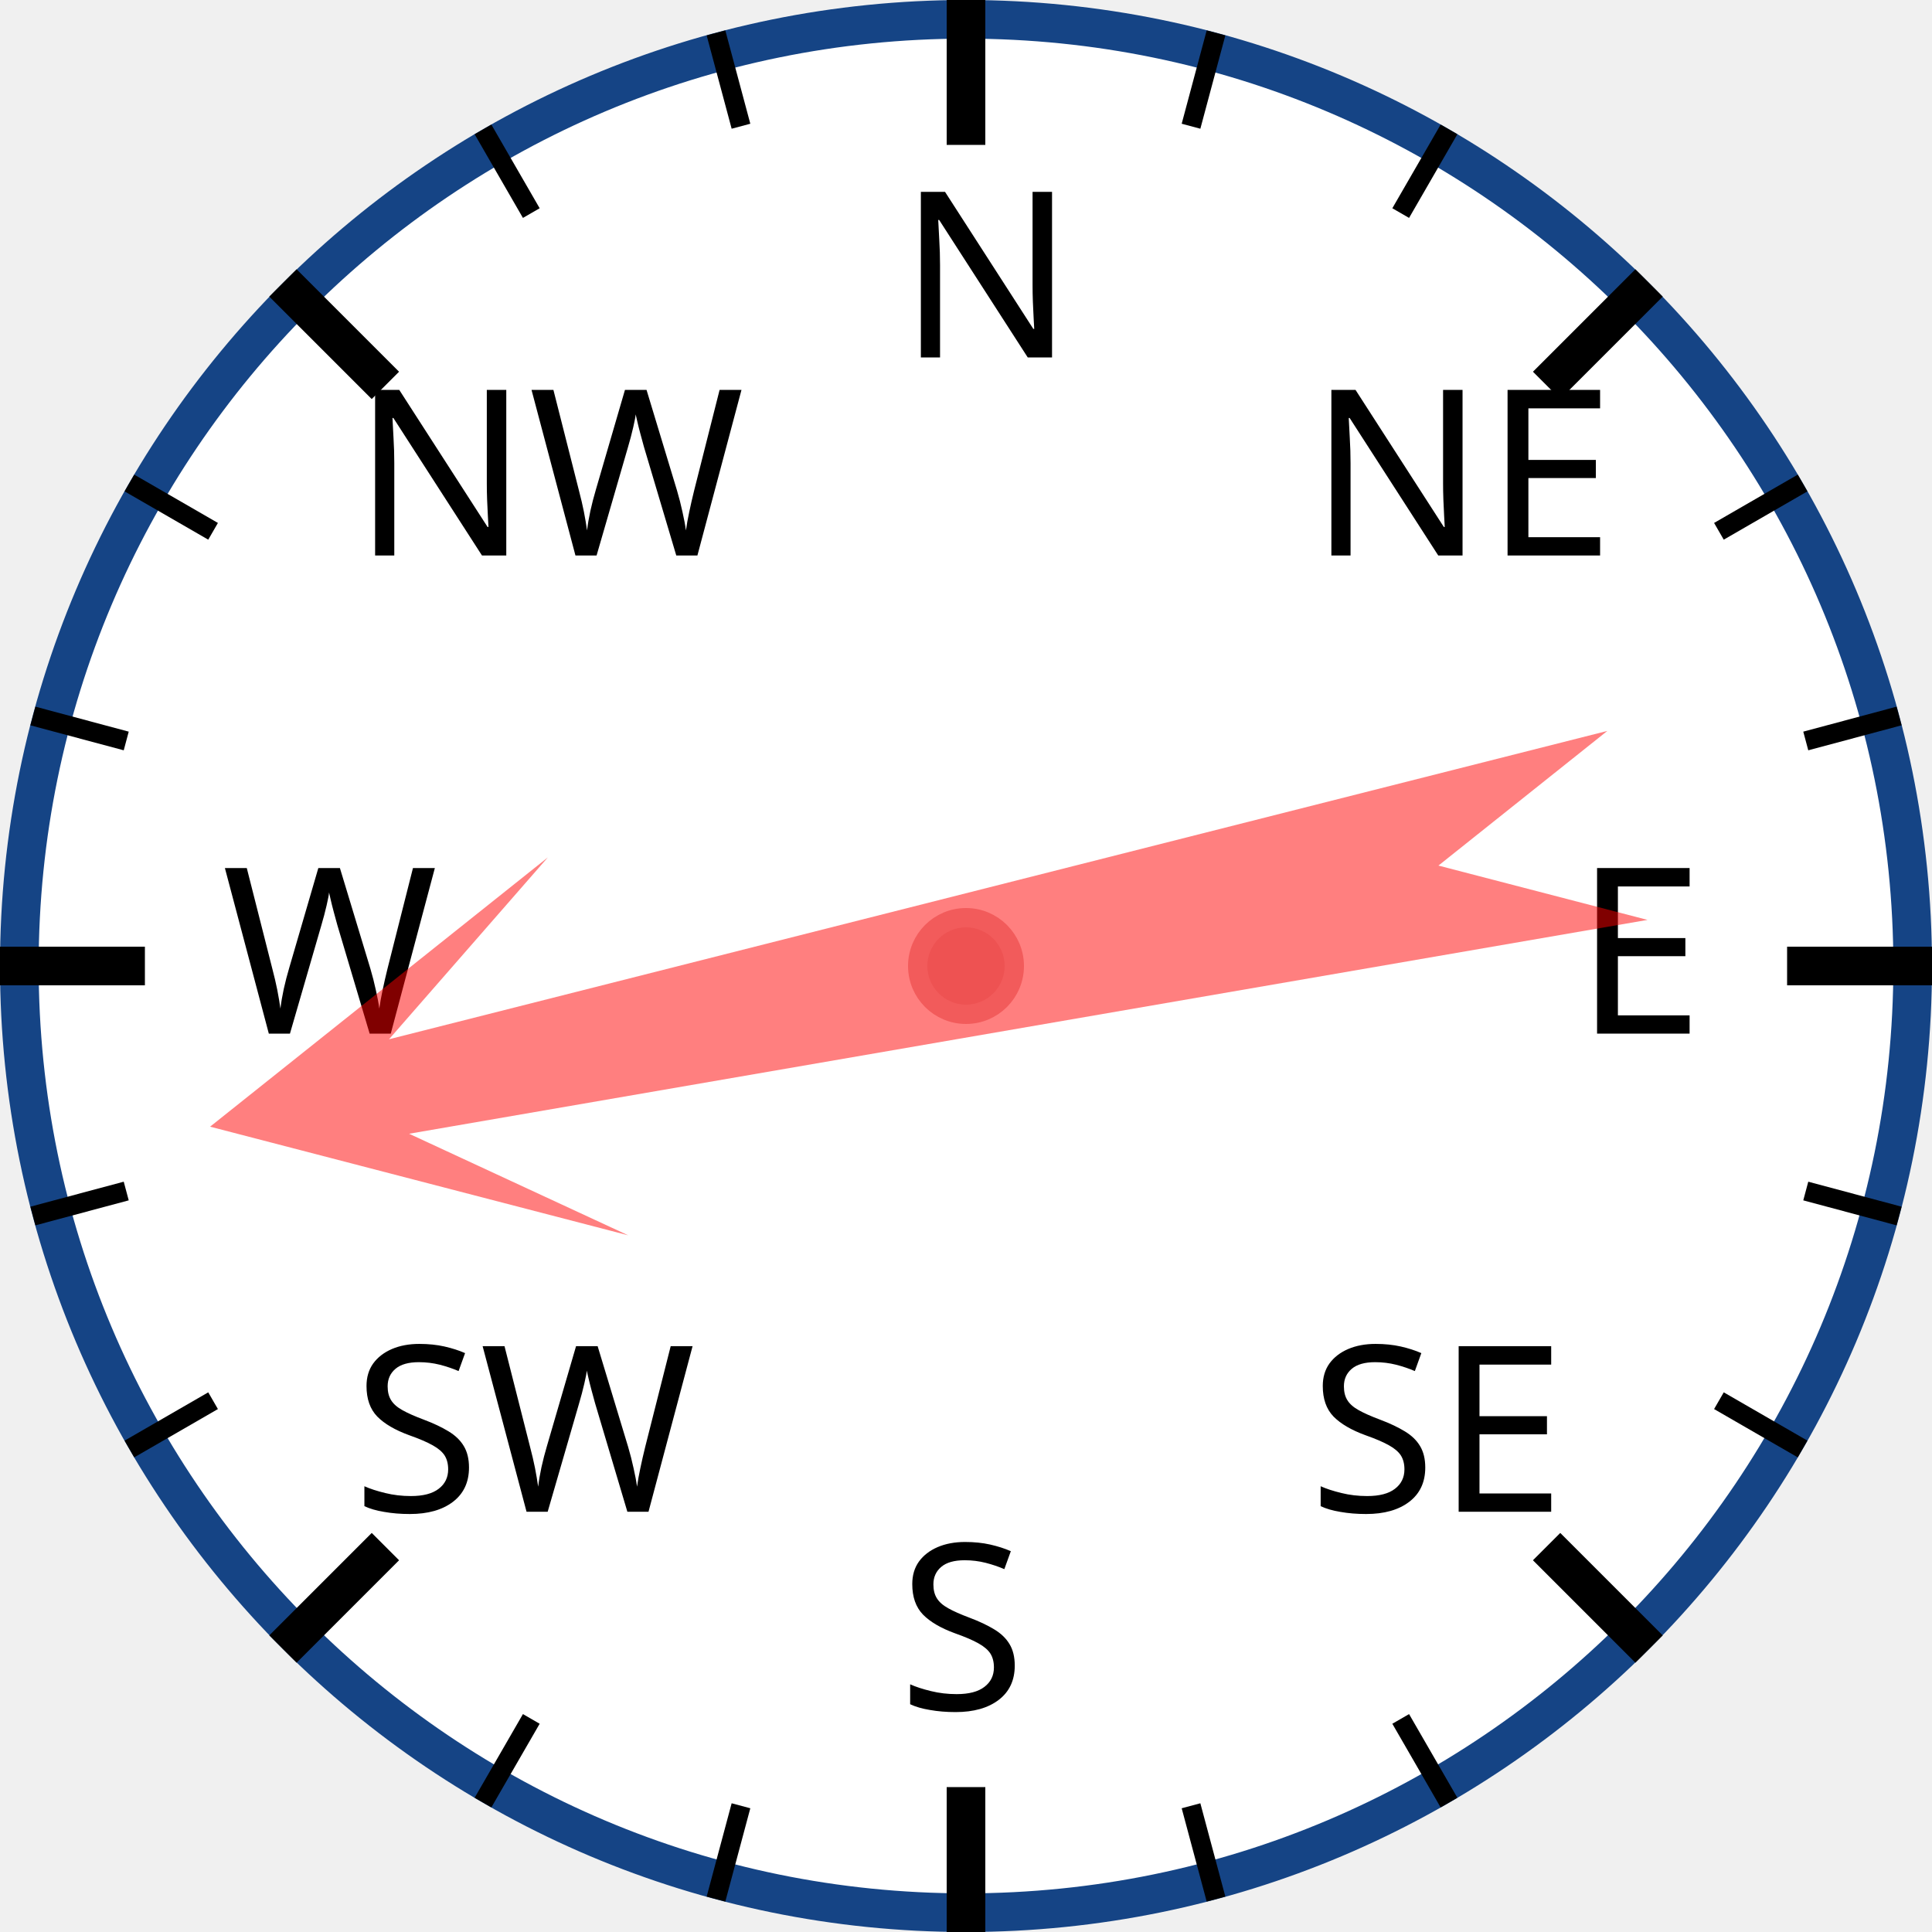
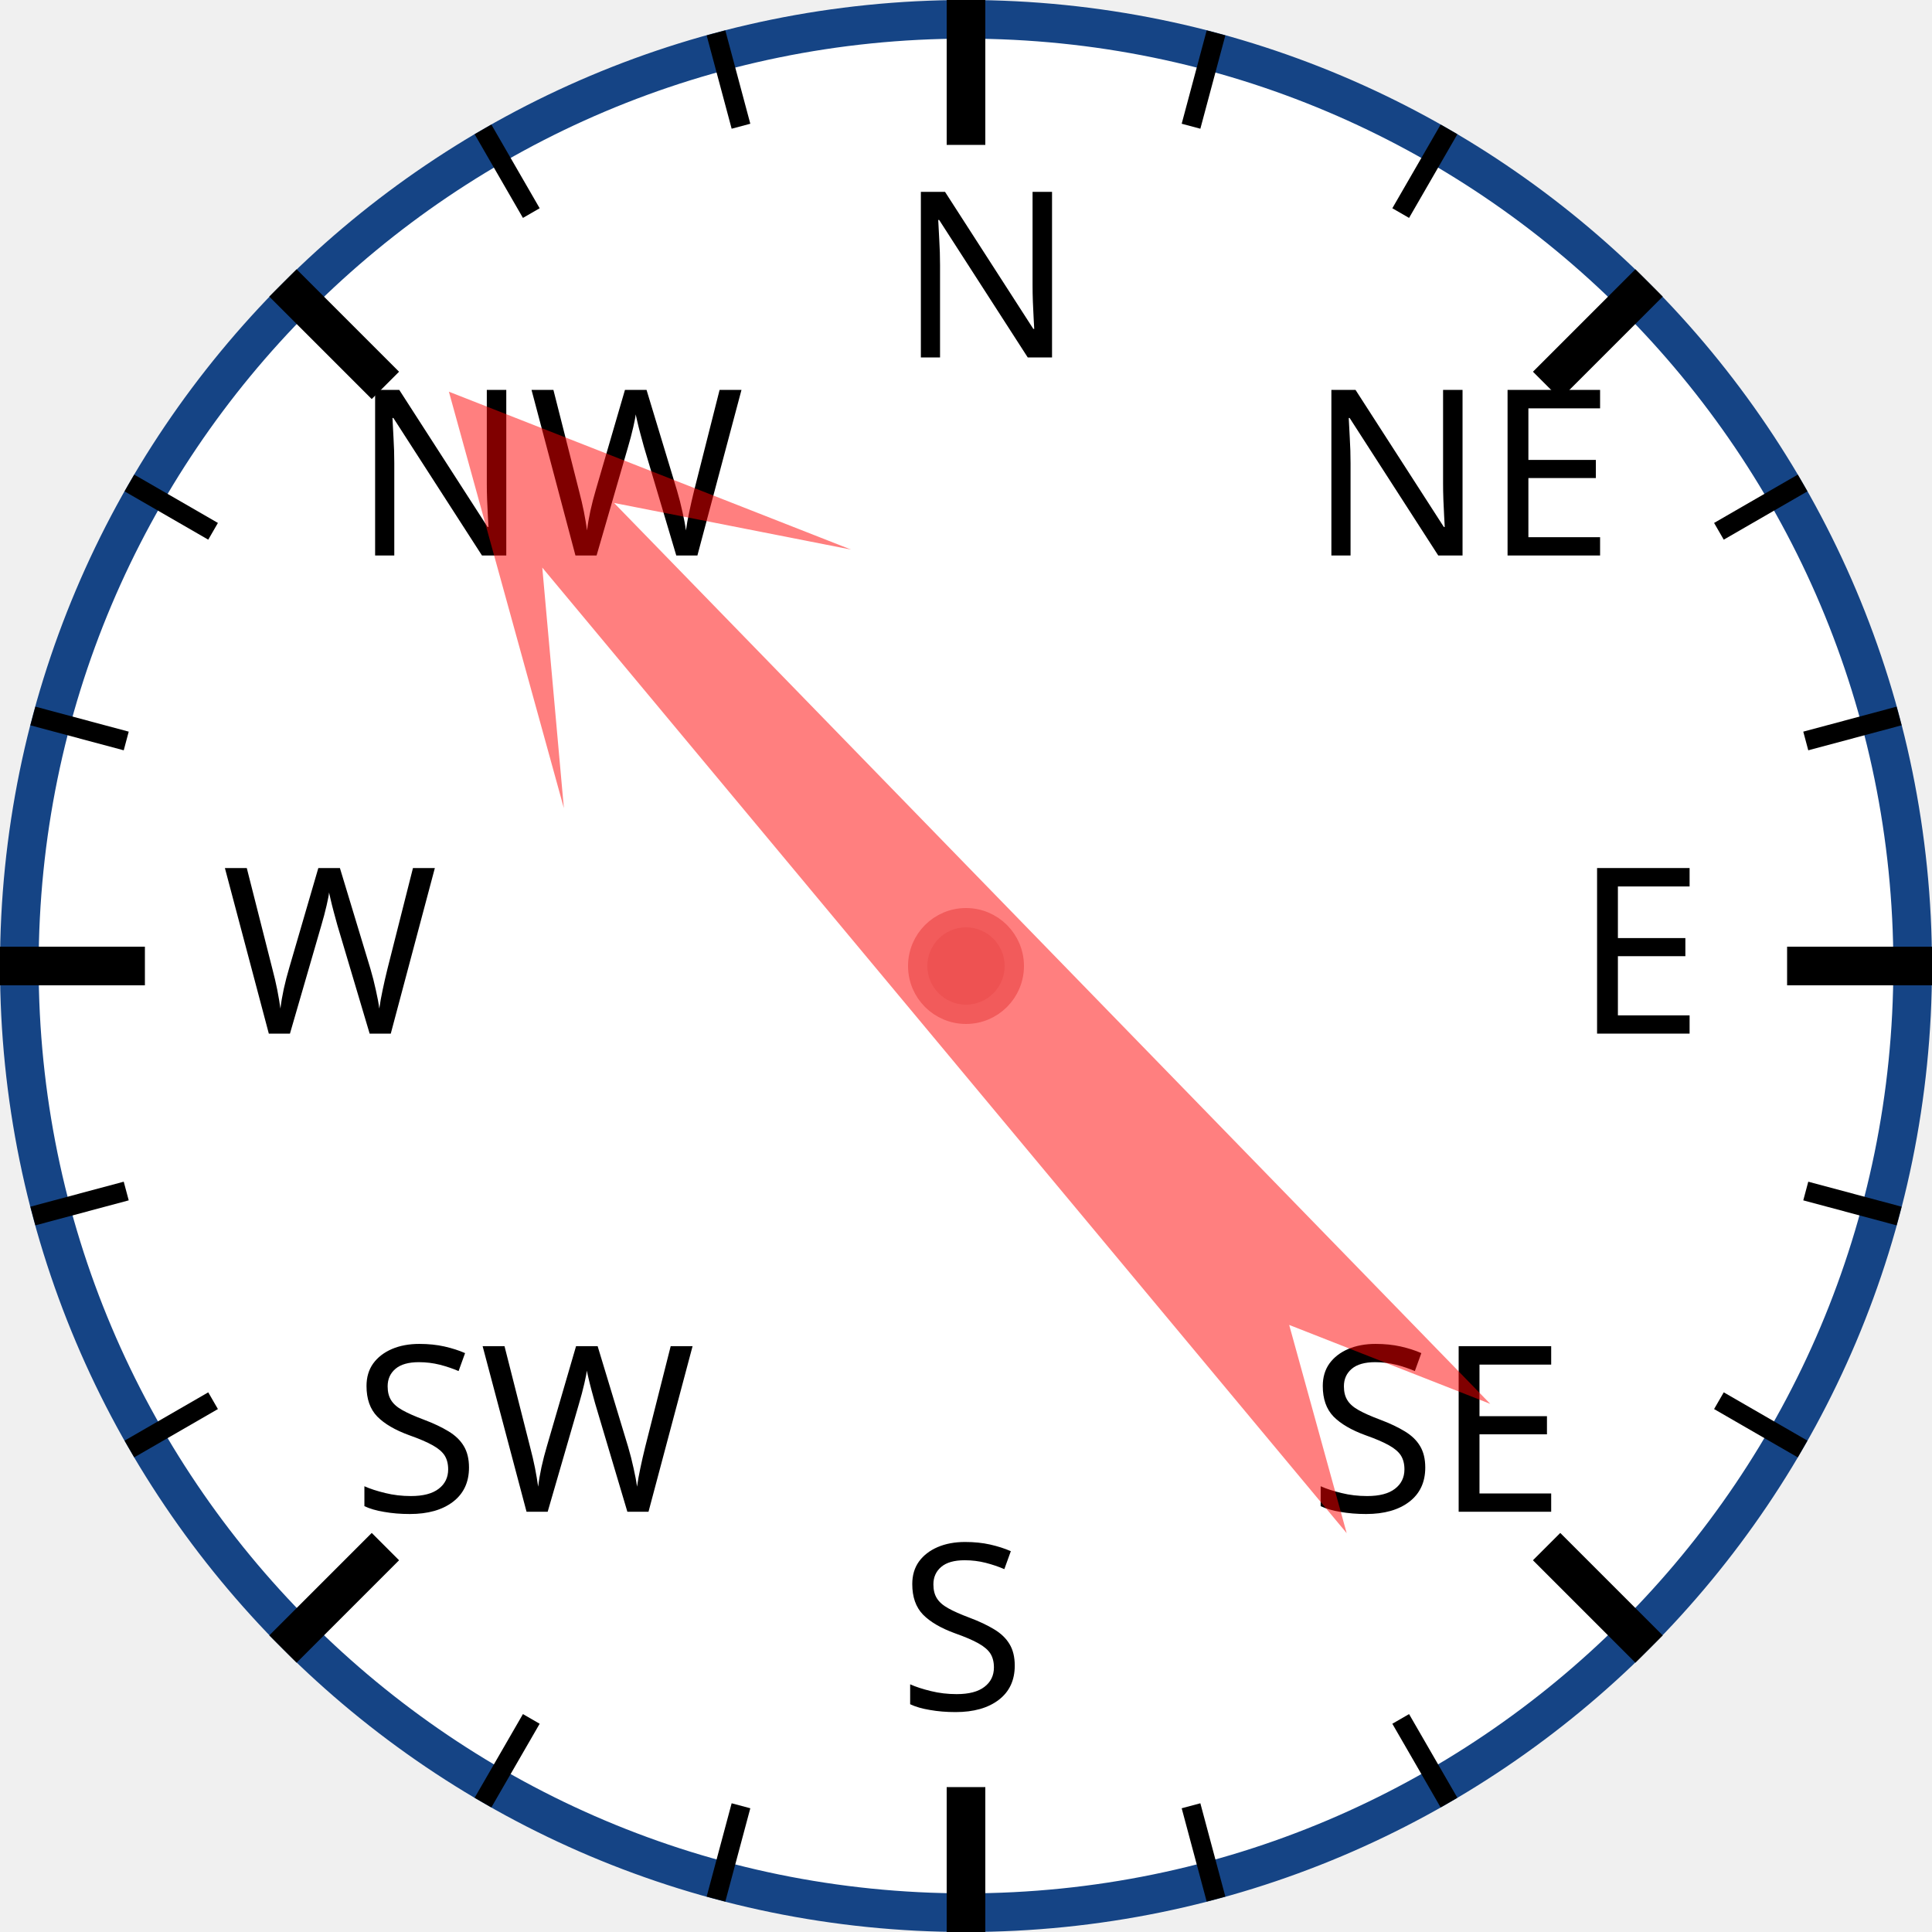
<svg xmlns="http://www.w3.org/2000/svg" width="120px" height="120px" viewBox="0 0 200 200">
  <circle cx="100" cy="100" r="98" style="fill: white; stroke: #154485; stroke-width: 4;" />
  <text x="93.0" y="37.0" style="font-family: sans-serif; font-size: 18pt;">N</text>
  <line x1="100.0" y1="0.0" x2="100.0" y2="15.0" style="stroke: black; stroke-width: 4;" />
  <line x1="74.118" y1="3.407" x2="76.706" y2="13.067" style="stroke: black; stroke-width: 2;" />
  <line x1="50" y1="13.397" x2="55" y2="22.058" style="stroke: black; stroke-width: 2;" />
  <text x="36.503" y="57.503" style="font-family: sans-serif; font-size: 18pt;">NW</text>
  <line x1="29.289" y1="29.289" x2="39.896" y2="39.896" style="stroke: black; stroke-width: 4;" />
  <line x1="13.397" y1="50" x2="22.058" y2="55" style="stroke: black; stroke-width: 2;" />
  <line x1="3.407" y1="74.118" x2="13.067" y2="76.706" style="stroke: black; stroke-width: 2;" />
  <text x="23.0" y="107.0" style="font-family: sans-serif; font-size: 18pt;">W</text>
  <line x1="0.0" y1="100.0" x2="15.0" y2="100.0" style="stroke: black; stroke-width: 4;" />
  <line x1="3.407" y1="125.882" x2="13.067" y2="123.294" style="stroke: black; stroke-width: 2;" />
  <line x1="13.397" y1="150" x2="22.058" y2="145" style="stroke: black; stroke-width: 2;" />
  <text x="36.503" y="156.497" style="font-family: sans-serif; font-size: 18pt;">SW</text>
  <line x1="29.289" y1="170.711" x2="39.896" y2="160.104" style="stroke: black; stroke-width: 4;" />
  <line x1="50" y1="186.603" x2="55" y2="177.942" style="stroke: black; stroke-width: 2;" />
  <line x1="74.118" y1="196.593" x2="76.706" y2="186.933" style="stroke: black; stroke-width: 2;" />
  <text x="93" y="177.0" style="font-family: sans-serif; font-size: 18pt;">S</text>
  <line x1="100" y1="200.0" x2="100" y2="185.0" style="stroke: black; stroke-width: 4;" />
  <line x1="125.882" y1="196.593" x2="123.294" y2="186.933" style="stroke: black; stroke-width: 2;" />
  <line x1="150.0" y1="186.603" x2="145.0" y2="177.942" style="stroke: black; stroke-width: 2;" />
  <text x="135.497" y="156.497" style="font-family: sans-serif; font-size: 18pt;">SE</text>
  <line x1="170.711" y1="170.711" x2="160.104" y2="160.104" style="stroke: black; stroke-width: 4;" />
  <line x1="186.603" y1="150" x2="177.942" y2="145" style="stroke: black; stroke-width: 2;" />
  <line x1="196.593" y1="125.882" x2="186.933" y2="123.294" style="stroke: black; stroke-width: 2;" />
  <text x="163.0" y="107" style="font-family: sans-serif; font-size: 18pt;">E</text>
  <line x1="200.0" y1="100" x2="185.0" y2="100" style="stroke: black; stroke-width: 4;" />
  <line x1="196.593" y1="74.118" x2="186.933" y2="76.706" style="stroke: black; stroke-width: 2;" />
  <line x1="186.603" y1="50" x2="177.942" y2="55" style="stroke: black; stroke-width: 2;" />
  <text x="135.497" y="57.503" style="font-family: sans-serif; font-size: 18pt;">NE</text>
  <line x1="170.711" y1="29.289" x2="160.104" y2="39.896" style="stroke: black; stroke-width: 4;" />
  <line x1="150" y1="13.397" x2="145" y2="22.058" style="stroke: black; stroke-width: 2;" />
  <line x1="125.882" y1="3.407" x2="123.294" y2="13.067" style="stroke: black; stroke-width: 2;" />
-   <polygon points="100 20 120 60 105 40 110 170 100 150 90 170 95 40 80 60" style="fill: red; fill-opacity: 0.5;" transform="rotate(258,100,100)" />
+   <polygon points="100 20 120 60 105 40 110 170 100 150 90 170 95 40 80 60" style="fill: red; fill-opacity: 0.5;" transform="rotate(318,100,100)" />
  <circle cx="100" cy="100" r="5" style="fill: #EE5252; stroke: #F25B5B; stroke-width: 2;" />
</svg>
